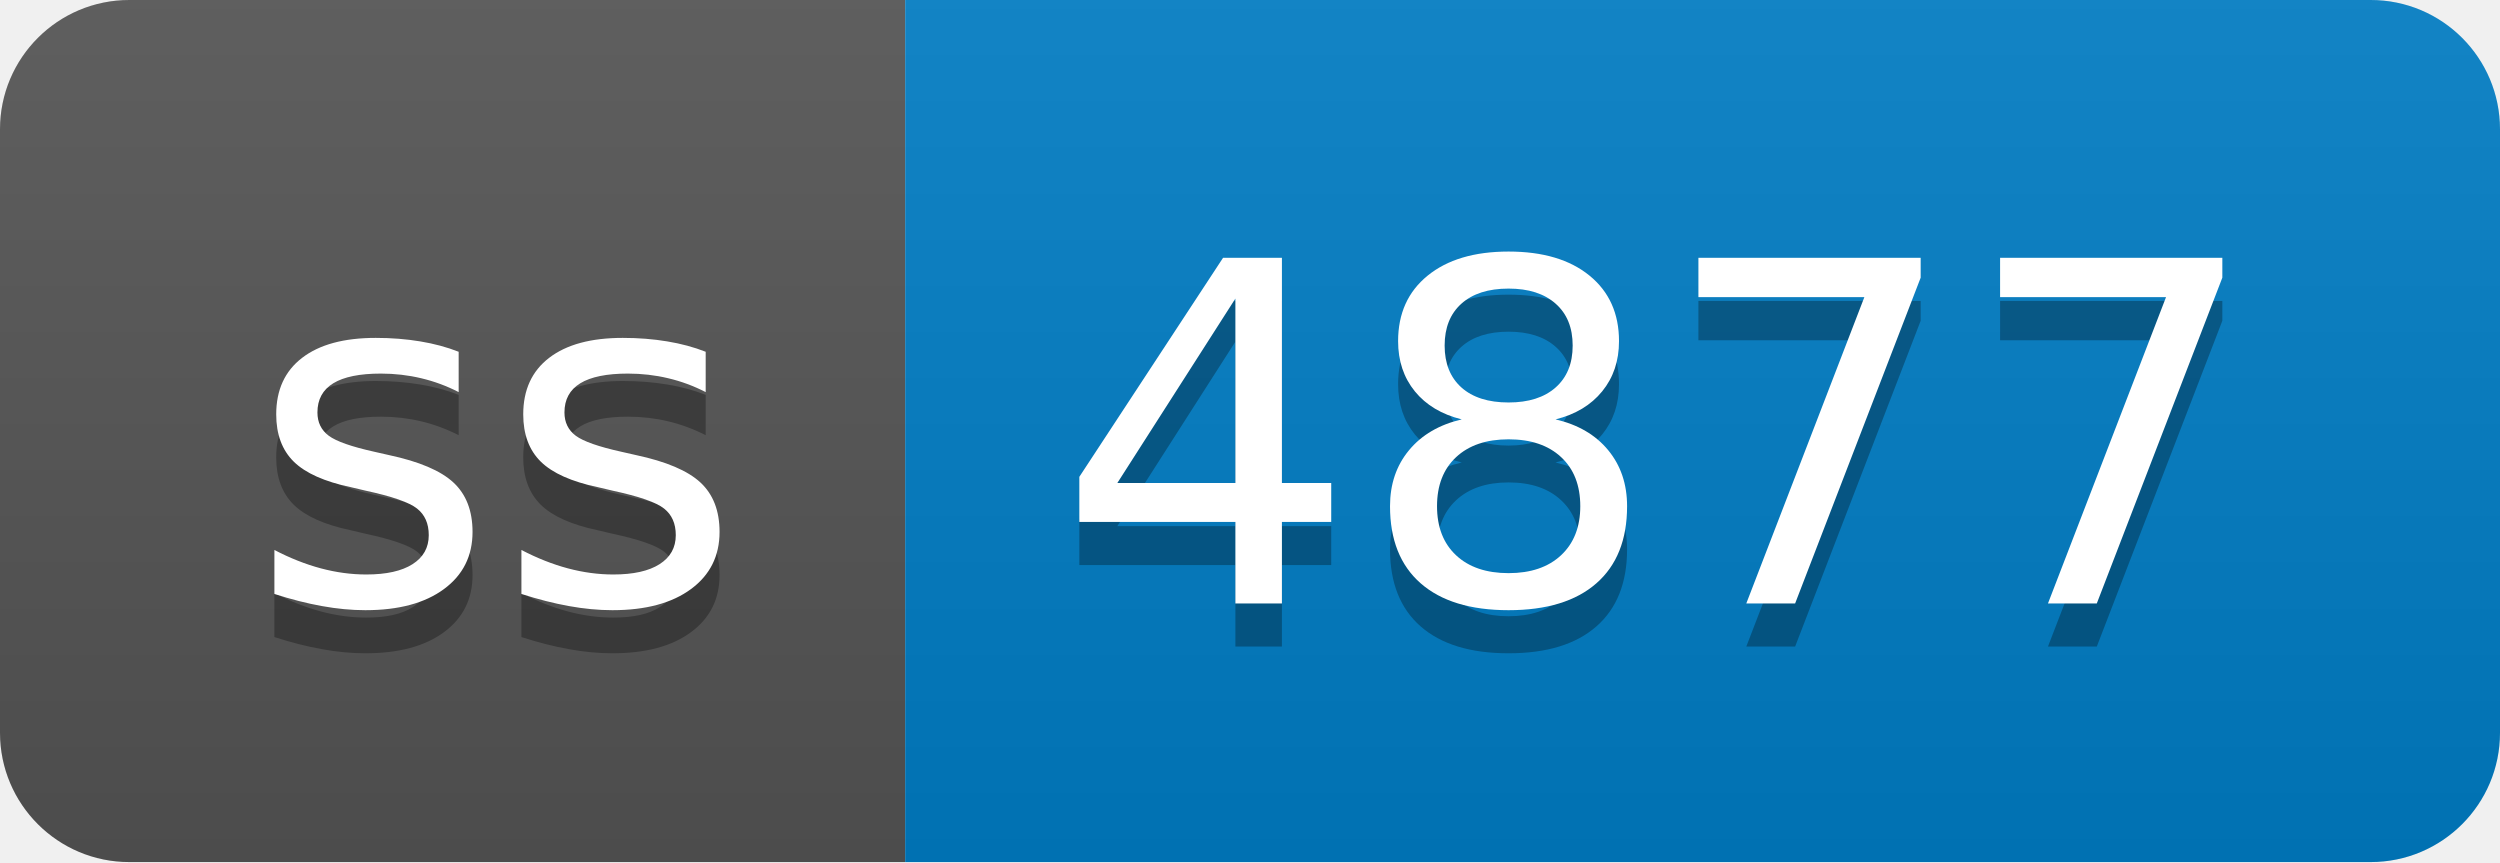
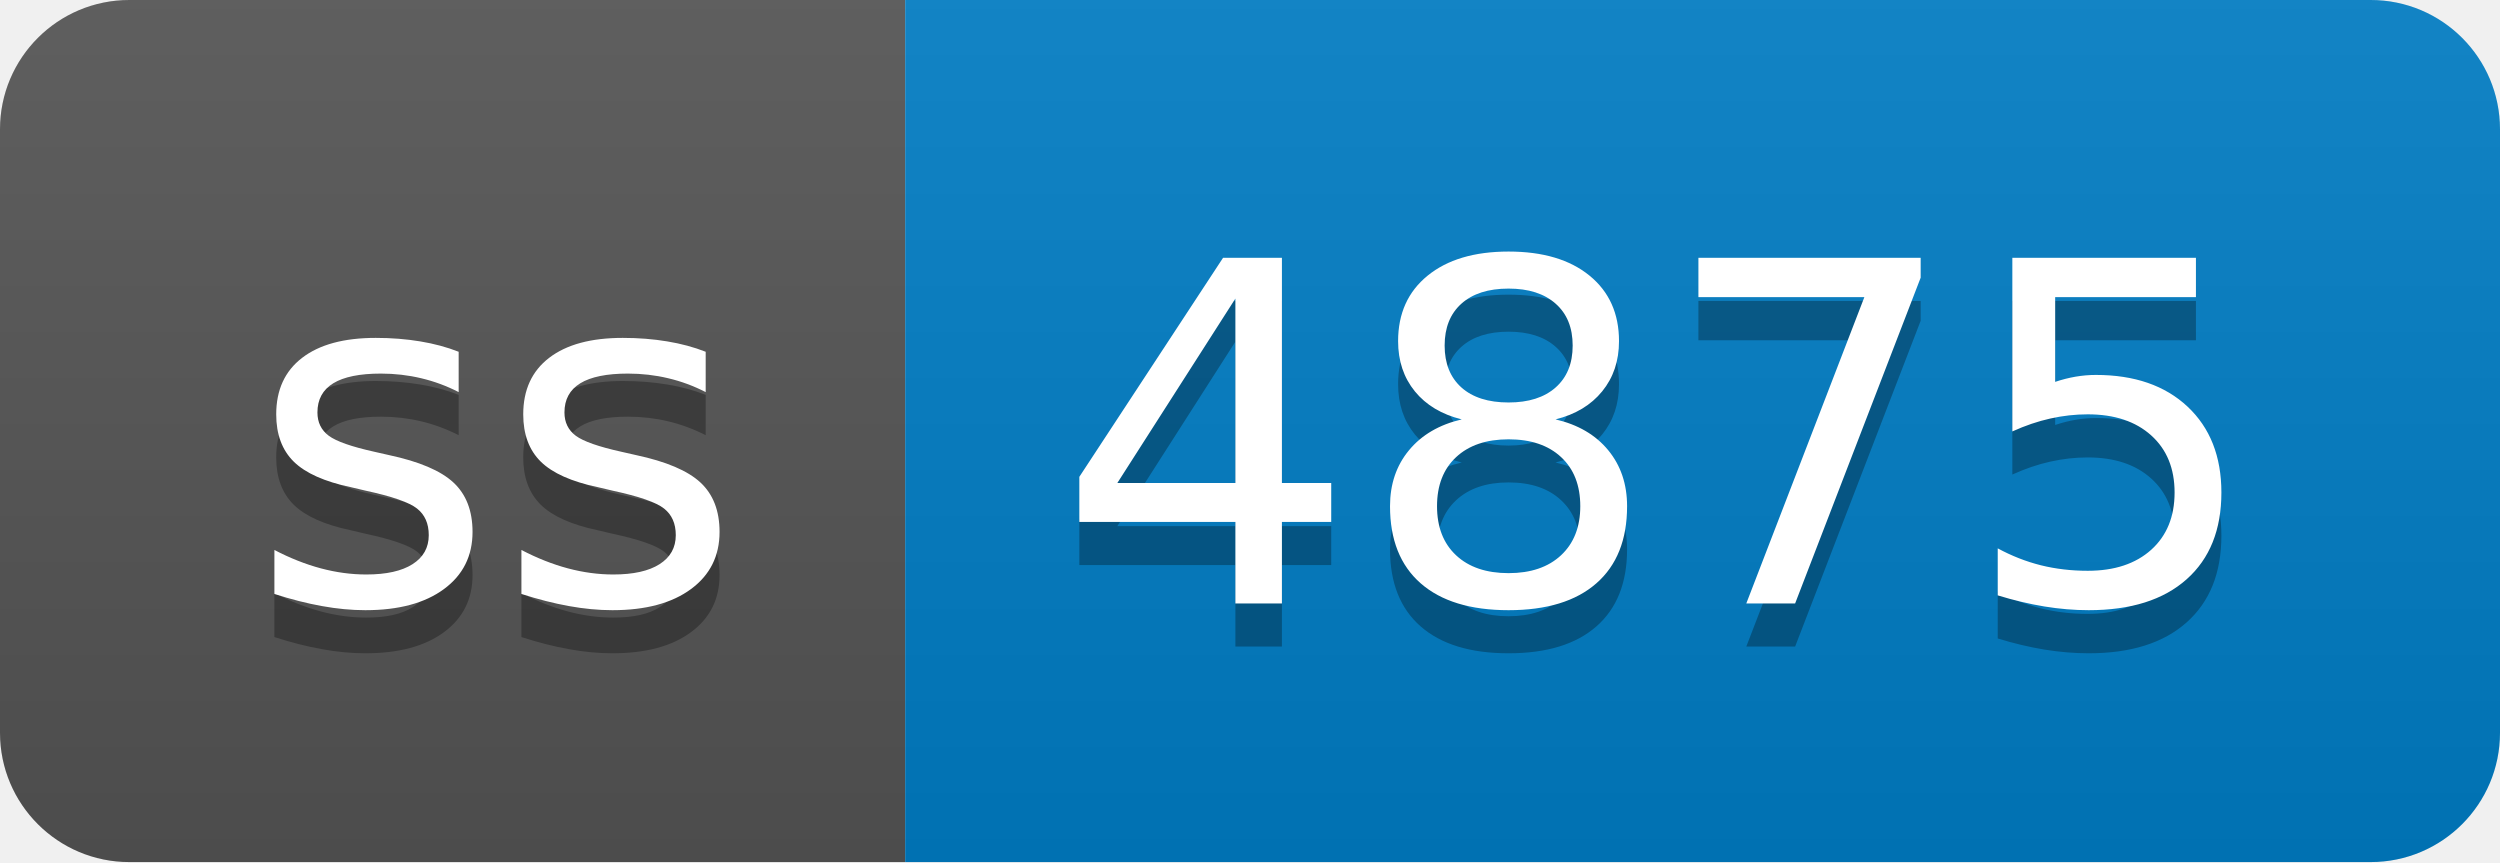
- <svg xmlns="http://www.w3.org/2000/svg" width="58" height="20" role="img" aria-label="ss: 4877">
+ <svg xmlns="http://www.w3.org/2000/svg" width="58" height="20" role="img" aria-label="ss: 4875">
  <linearGradient id="s" x2="0" y2="100%">
    <stop offset="0" stop-color="#bbb" stop-opacity=".1" />
    <stop offset="1" stop-opacity=".1" />
  </linearGradient>
  <clipPath id="r">
    <rect width="58" height="20" rx="3" fill="#fff" />
  </clipPath>
  <g clip-path="url(#r)">
    <rect width="21" height="20" fill="#555" />
    <rect x="21" width="37" height="20" fill="#007ec6" />
    <rect width="58" height="20" fill="url(#s)" />
  </g>
  <g fill="#fff" text-anchor="middle" font-family="Verdana,Geneva,DejaVu Sans,sans-serif" text-rendering="geometricPrecision" font-size="110">
    <text aria-hidden="true" x="115" y="150" fill="#010101" fill-opacity=".3" transform="scale(.1)" textLength="110">ss</text>
    <text x="115" y="140" transform="scale(.1)" fill="#fff" textLength="110">ss</text>
-     <text aria-hidden="true" x="385" y="150" fill="#010101" fill-opacity=".3" transform="scale(.1)" textLength="270">4877</text>
-     <text x="385" y="140" transform="scale(.1)" fill="#fff" textLength="270">4877</text>
+     <text aria-hidden="true" x="385" y="150" fill="#010101" fill-opacity=".3" transform="scale(.1)" textLength="270">4875</text>
+     <text x="385" y="140" transform="scale(.1)" fill="#fff" textLength="270">4875</text>
  </g>
</svg>
